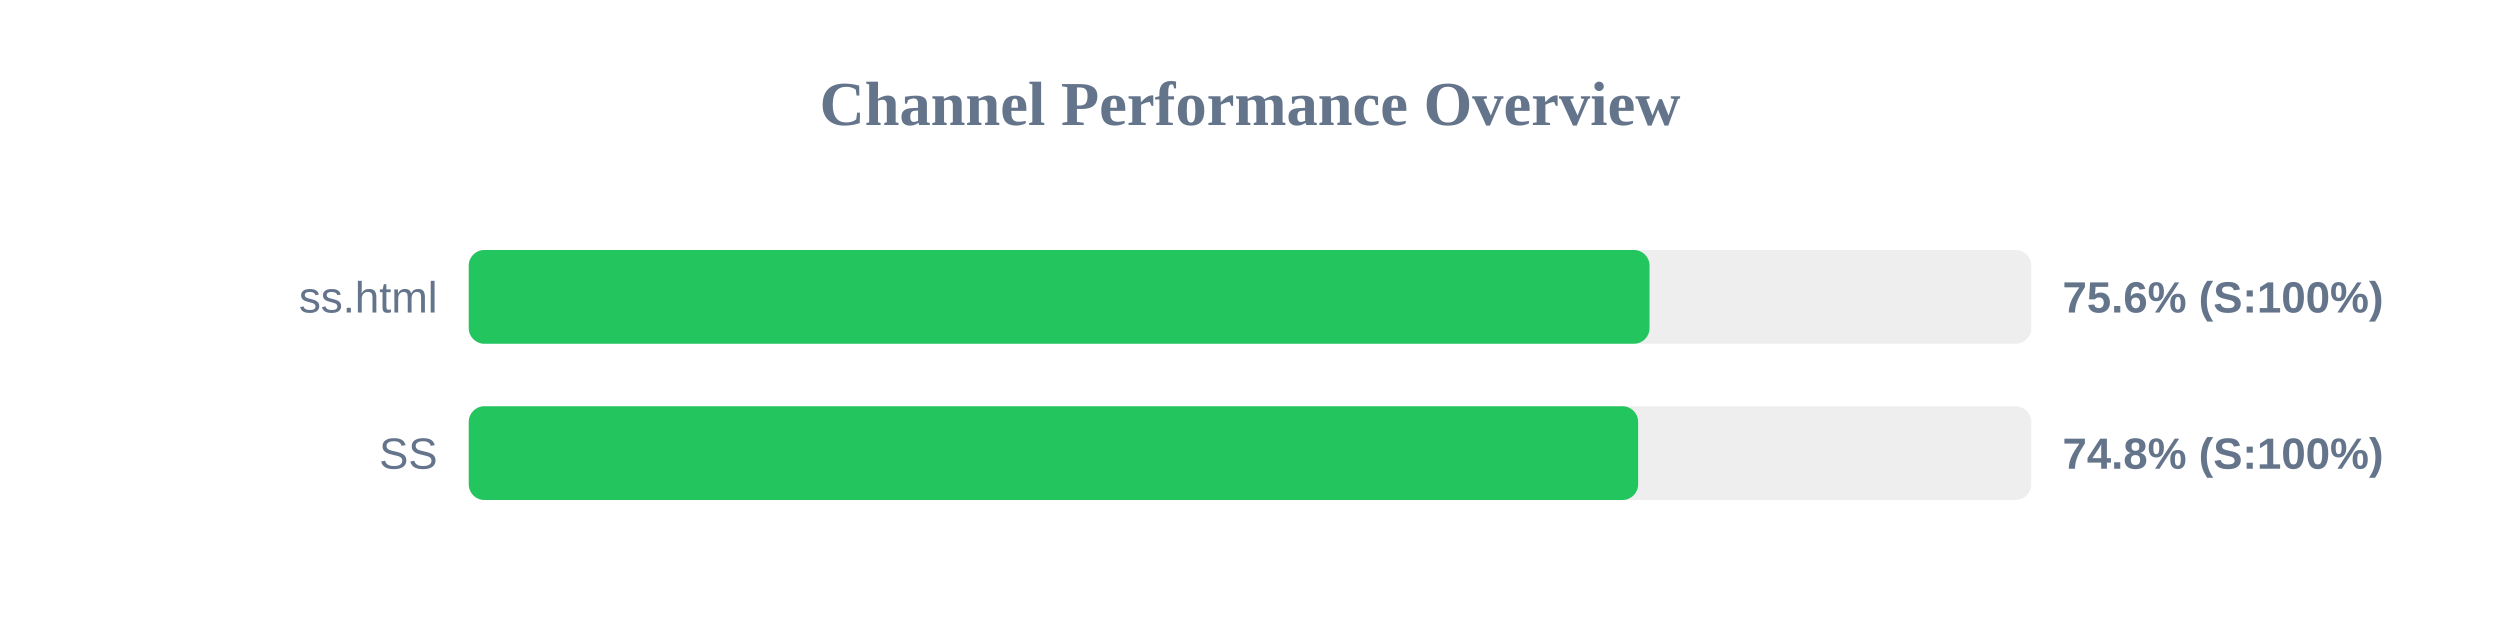
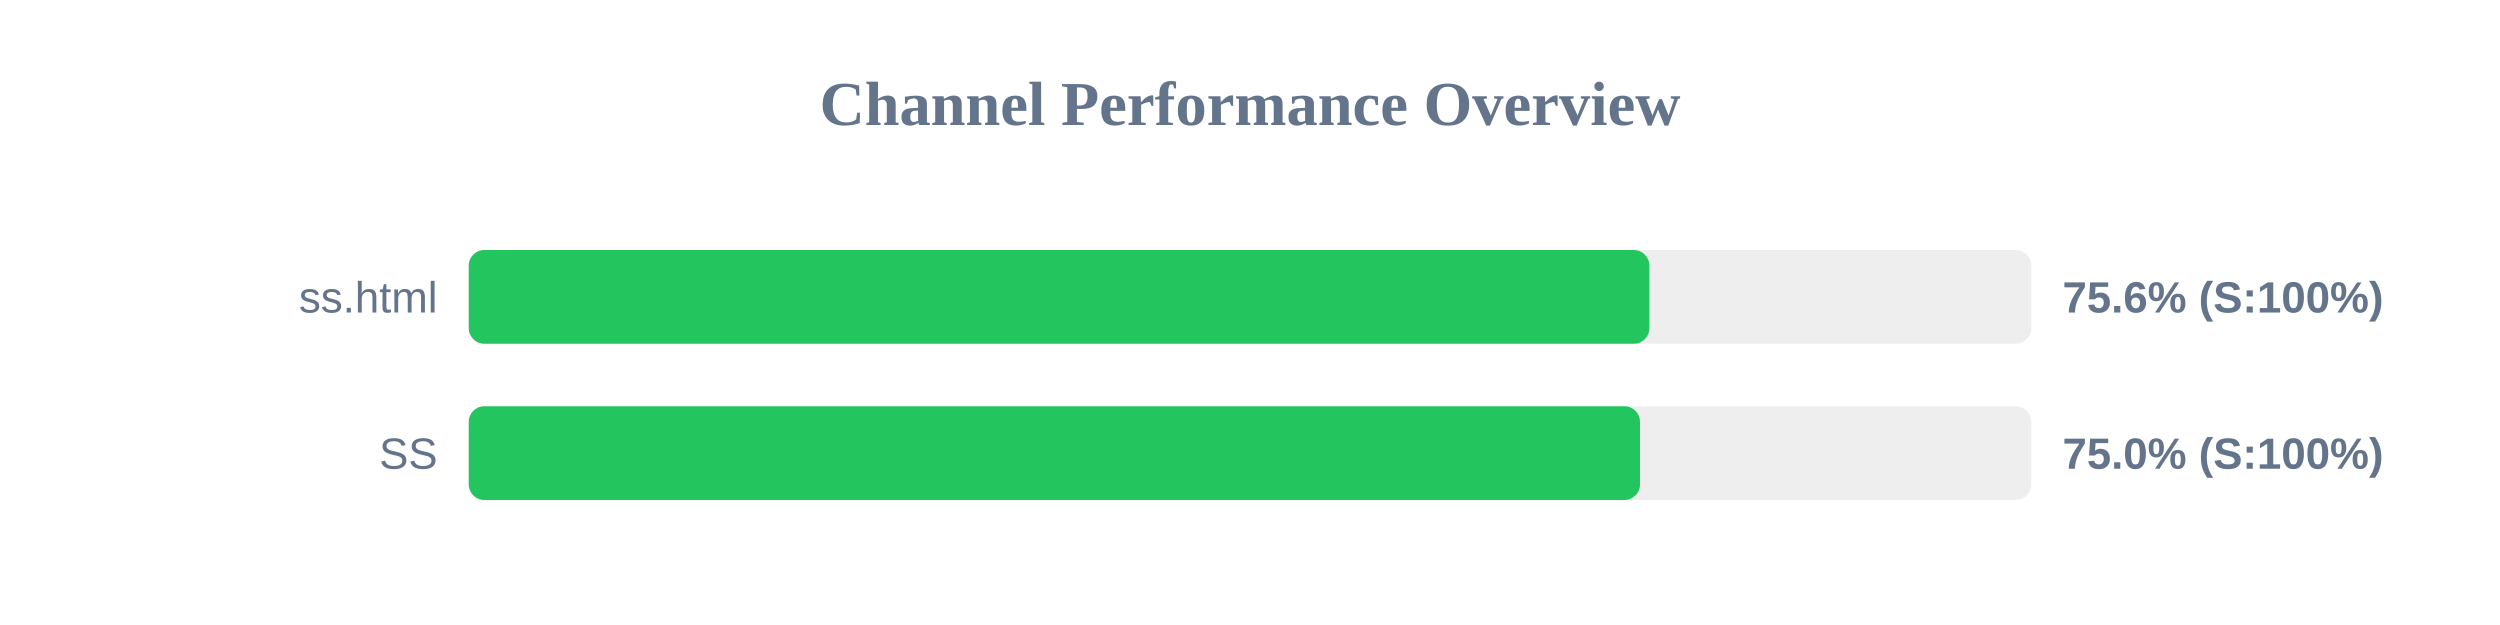
<svg xmlns="http://www.w3.org/2000/svg" width="800" height="200" version="1.1">
  <style>
        .row { font: 14px Arial; fill: #64748b; }
        .score { font: bold 14px Arial; fill: #64748b; }
    </style>
  <text x="400" y="40" text-anchor="middle" font-size="20px" font-weight="bold" fill="#64748b">Channel Performance Overview</text>
  <rect x="150" y="80" width="500" height="30" fill="#eee" rx="5" />
-   <rect x="150" y="80" width="377.85" height="30" fill="#22c55e" rx="5" />
+   <rect x="150" y="80" width="377.8" height="30" fill="#22c55e" rx="5" />
  <text x="140" y="100" text-anchor="end" class="row">ss.html</text>
  <text x="660" y="100" text-anchor="start" class="score">75.6% (S:100%)</text>
  <rect x="150" y="130" width="500" height="30" fill="#eee" rx="5" />
-   <rect x="150" y="130" width="374.2" height="30" fill="#22c55e" rx="5" />
+   <rect x="150" y="130" width="374.8" height="30" fill="#22c55e" rx="5" />
  <text x="140" y="150" text-anchor="end" class="row">SS</text>
-   <text x="660" y="150" text-anchor="start" class="score">74.8% (S:100%)</text>
+   <text x="660" y="150" text-anchor="start" class="score">75.0% (S:100%)</text>
</svg>
